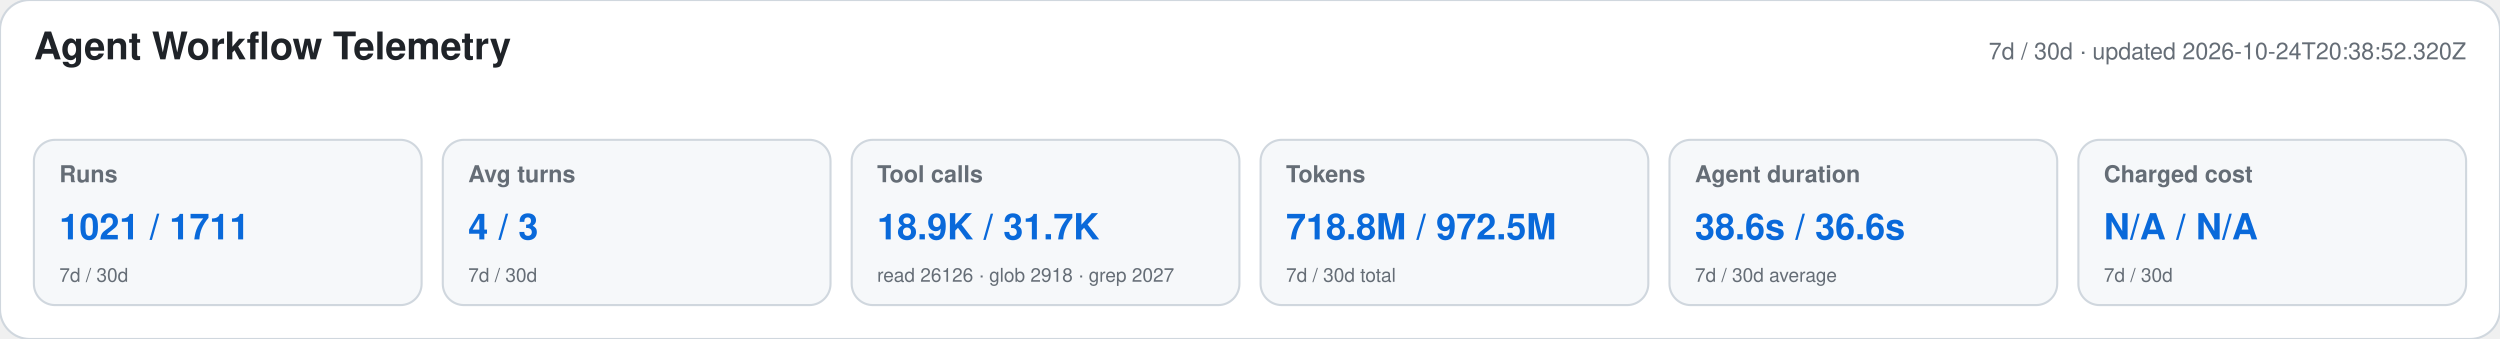
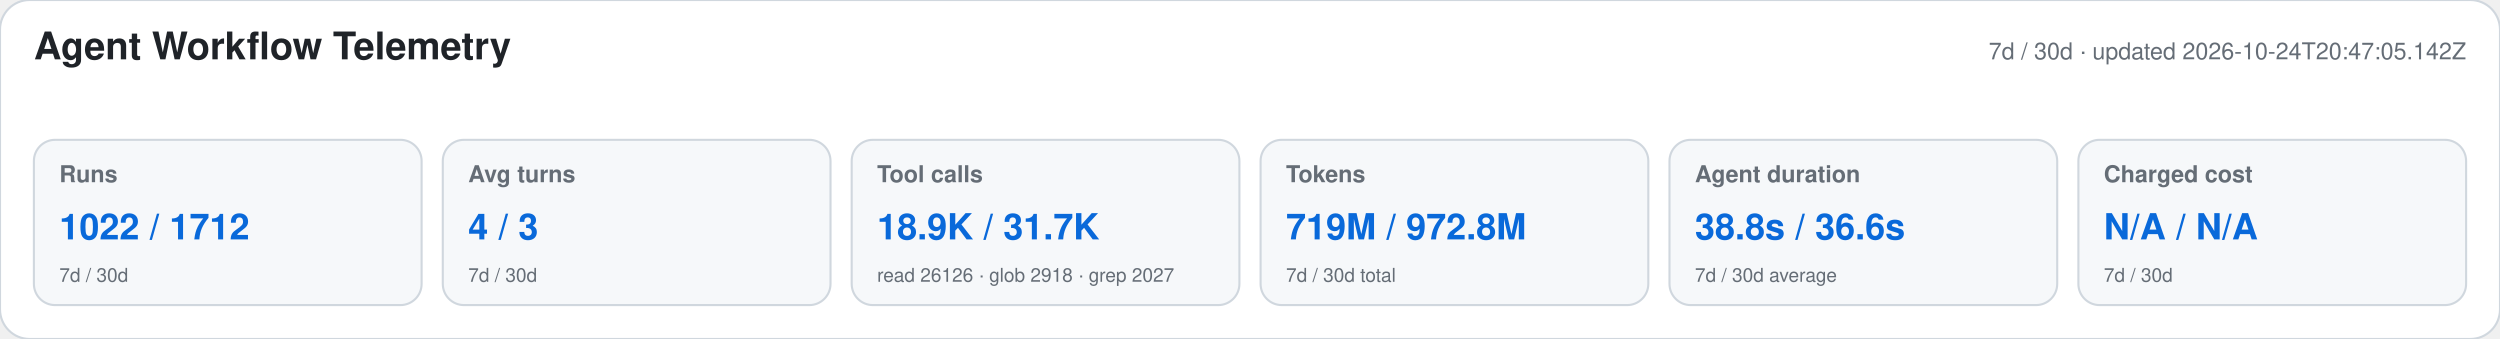
<svg xmlns="http://www.w3.org/2000/svg" width="1180" height="160" viewBox="0 0 1180 160" role="img" aria-labelledby="title desc">
  <style>text{font-family:-apple-system,BlinkMacSystemFont,"Segoe UI",Helvetica,Arial,sans-serif}.heading{font-size:18px;font-weight:650;fill:#1f2328}.meta,.label,.secondary{fill:#656d76}.meta,.label{font-size:11px}.label{font-weight:600}.primary{font-size:17px;font-weight:700;fill:#0969da}.secondary{font-size:9px}</style>
  <rect width="1180" height="160" rx="14" fill="#ffffff" stroke="#d0d7de" />
  <text x="16" y="28" class="heading">Agent Workflow Telemetry</text>
-   <text x="1164" y="28" text-anchor="end" class="meta">7d / 30d · updated 2026-10-24T20:38:52.320Z</text>
+   <text x="1164" y="28" text-anchor="end" class="meta">7d / 30d · updated 2026-10-24T20:47:05.142Z</text>
  <g>
    <rect x="16" y="66" width="183" height="78" rx="10" fill="#f6f8fa" stroke="#d0d7de" />
    <text x="28" y="86" class="label">Runs</text>
-     <text x="28" y="113" class="primary">1021 / 1711</text>
+     <text x="28" y="113" class="primary">1022 / 1712</text>
    <text x="28" y="133" class="secondary">7d / 30d</text>
  </g>
  <g>
    <rect x="209" y="66" width="183" height="78" rx="10" fill="#f6f8fa" stroke="#d0d7de" />
    <text x="221" y="86" class="label">Avg turns</text>
    <text x="221" y="113" class="primary">4 / 3</text>
    <text x="221" y="133" class="secondary">7d / 30d</text>
  </g>
  <g>
    <rect x="402" y="66" width="183" height="78" rx="10" fill="#f6f8fa" stroke="#d0d7de" />
    <text x="414" y="86" class="label">Tool calls</text>
    <text x="414" y="113" class="primary">18.9K / 31.7K</text>
    <text x="414" y="133" class="secondary">read 26126 · glob 2918 · grep 2027</text>
  </g>
  <g>
    <rect x="595" y="66" width="183" height="78" rx="10" fill="#f6f8fa" stroke="#d0d7de" />
    <text x="607" y="86" class="label">Tokens</text>
-     <text x="607" y="113" class="primary">718.8M / 972.5M</text>
+     <text x="607" y="113" class="primary">719M / 972.8M</text>
    <text x="607" y="133" class="secondary">7d / 30d total</text>
  </g>
  <g>
    <rect x="788" y="66" width="183" height="78" rx="10" fill="#f6f8fa" stroke="#d0d7de" />
    <text x="800" y="86" class="label">Agent duration</text>
-     <text x="800" y="113" class="primary">38.6s / 36.6s</text>
+     <text x="800" y="113" class="primary">38.8s / 36.6s</text>
    <text x="800" y="133" class="secondary">7d / 30d average</text>
  </g>
  <g>
    <rect x="981" y="66" width="183" height="78" rx="10" fill="#f6f8fa" stroke="#d0d7de" />
    <text x="993" y="86" class="label">Charged cost</text>
    <text x="993" y="113" class="primary">N/A / N/A</text>
    <text x="993" y="133" class="secondary">7d / 30d</text>
  </g>
</svg>
